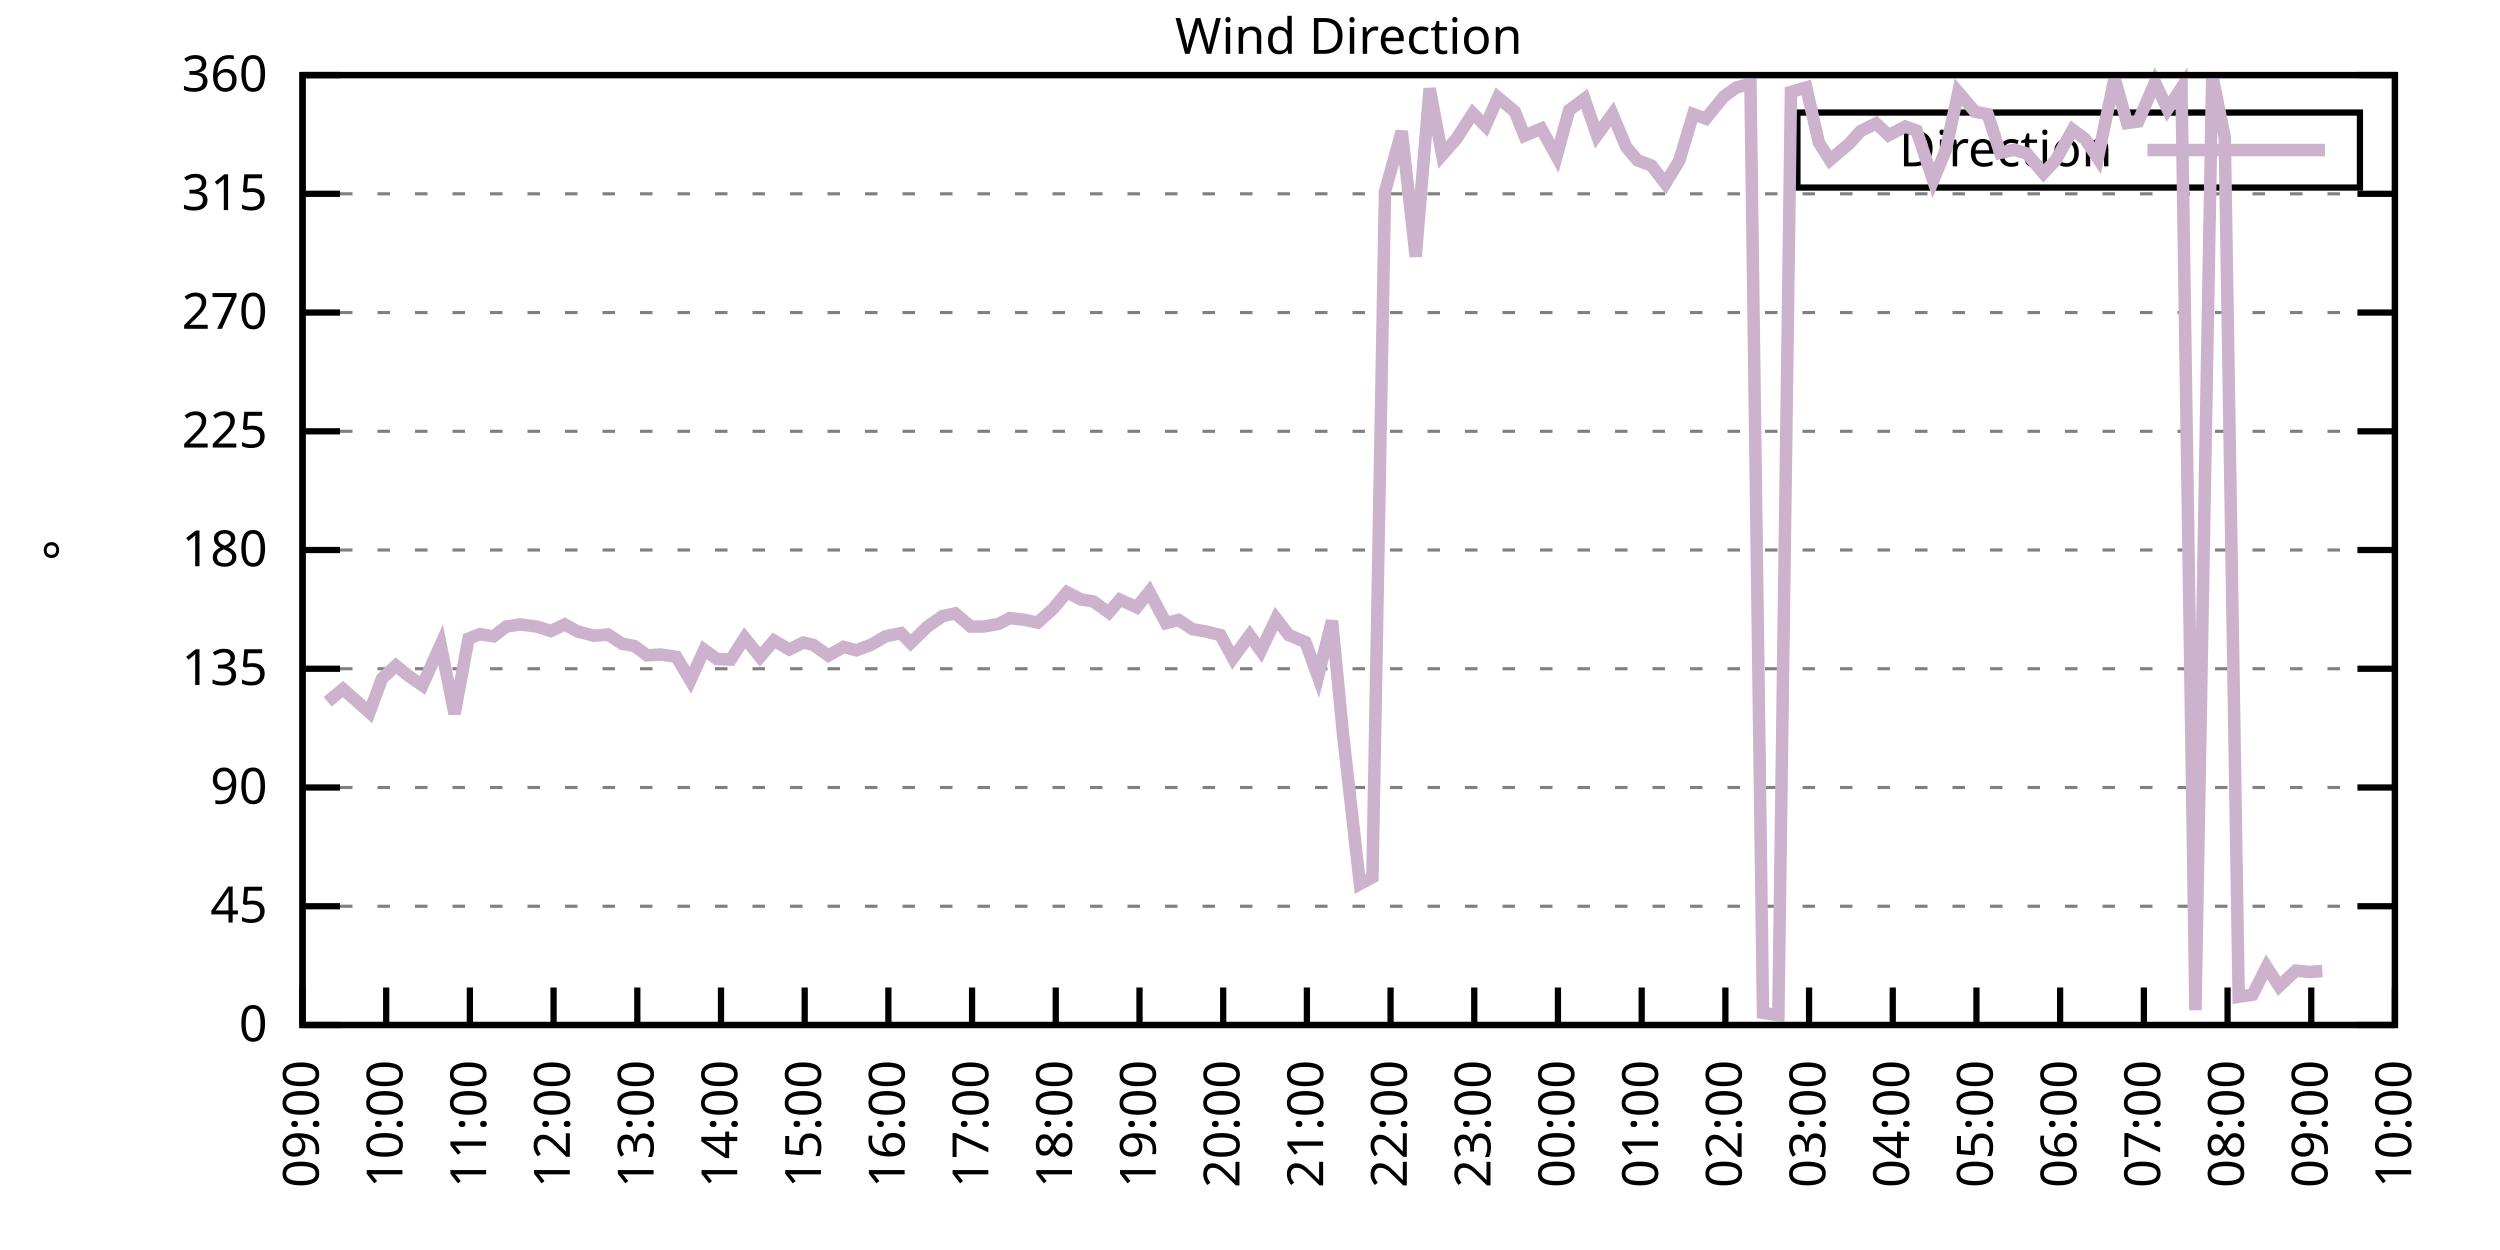
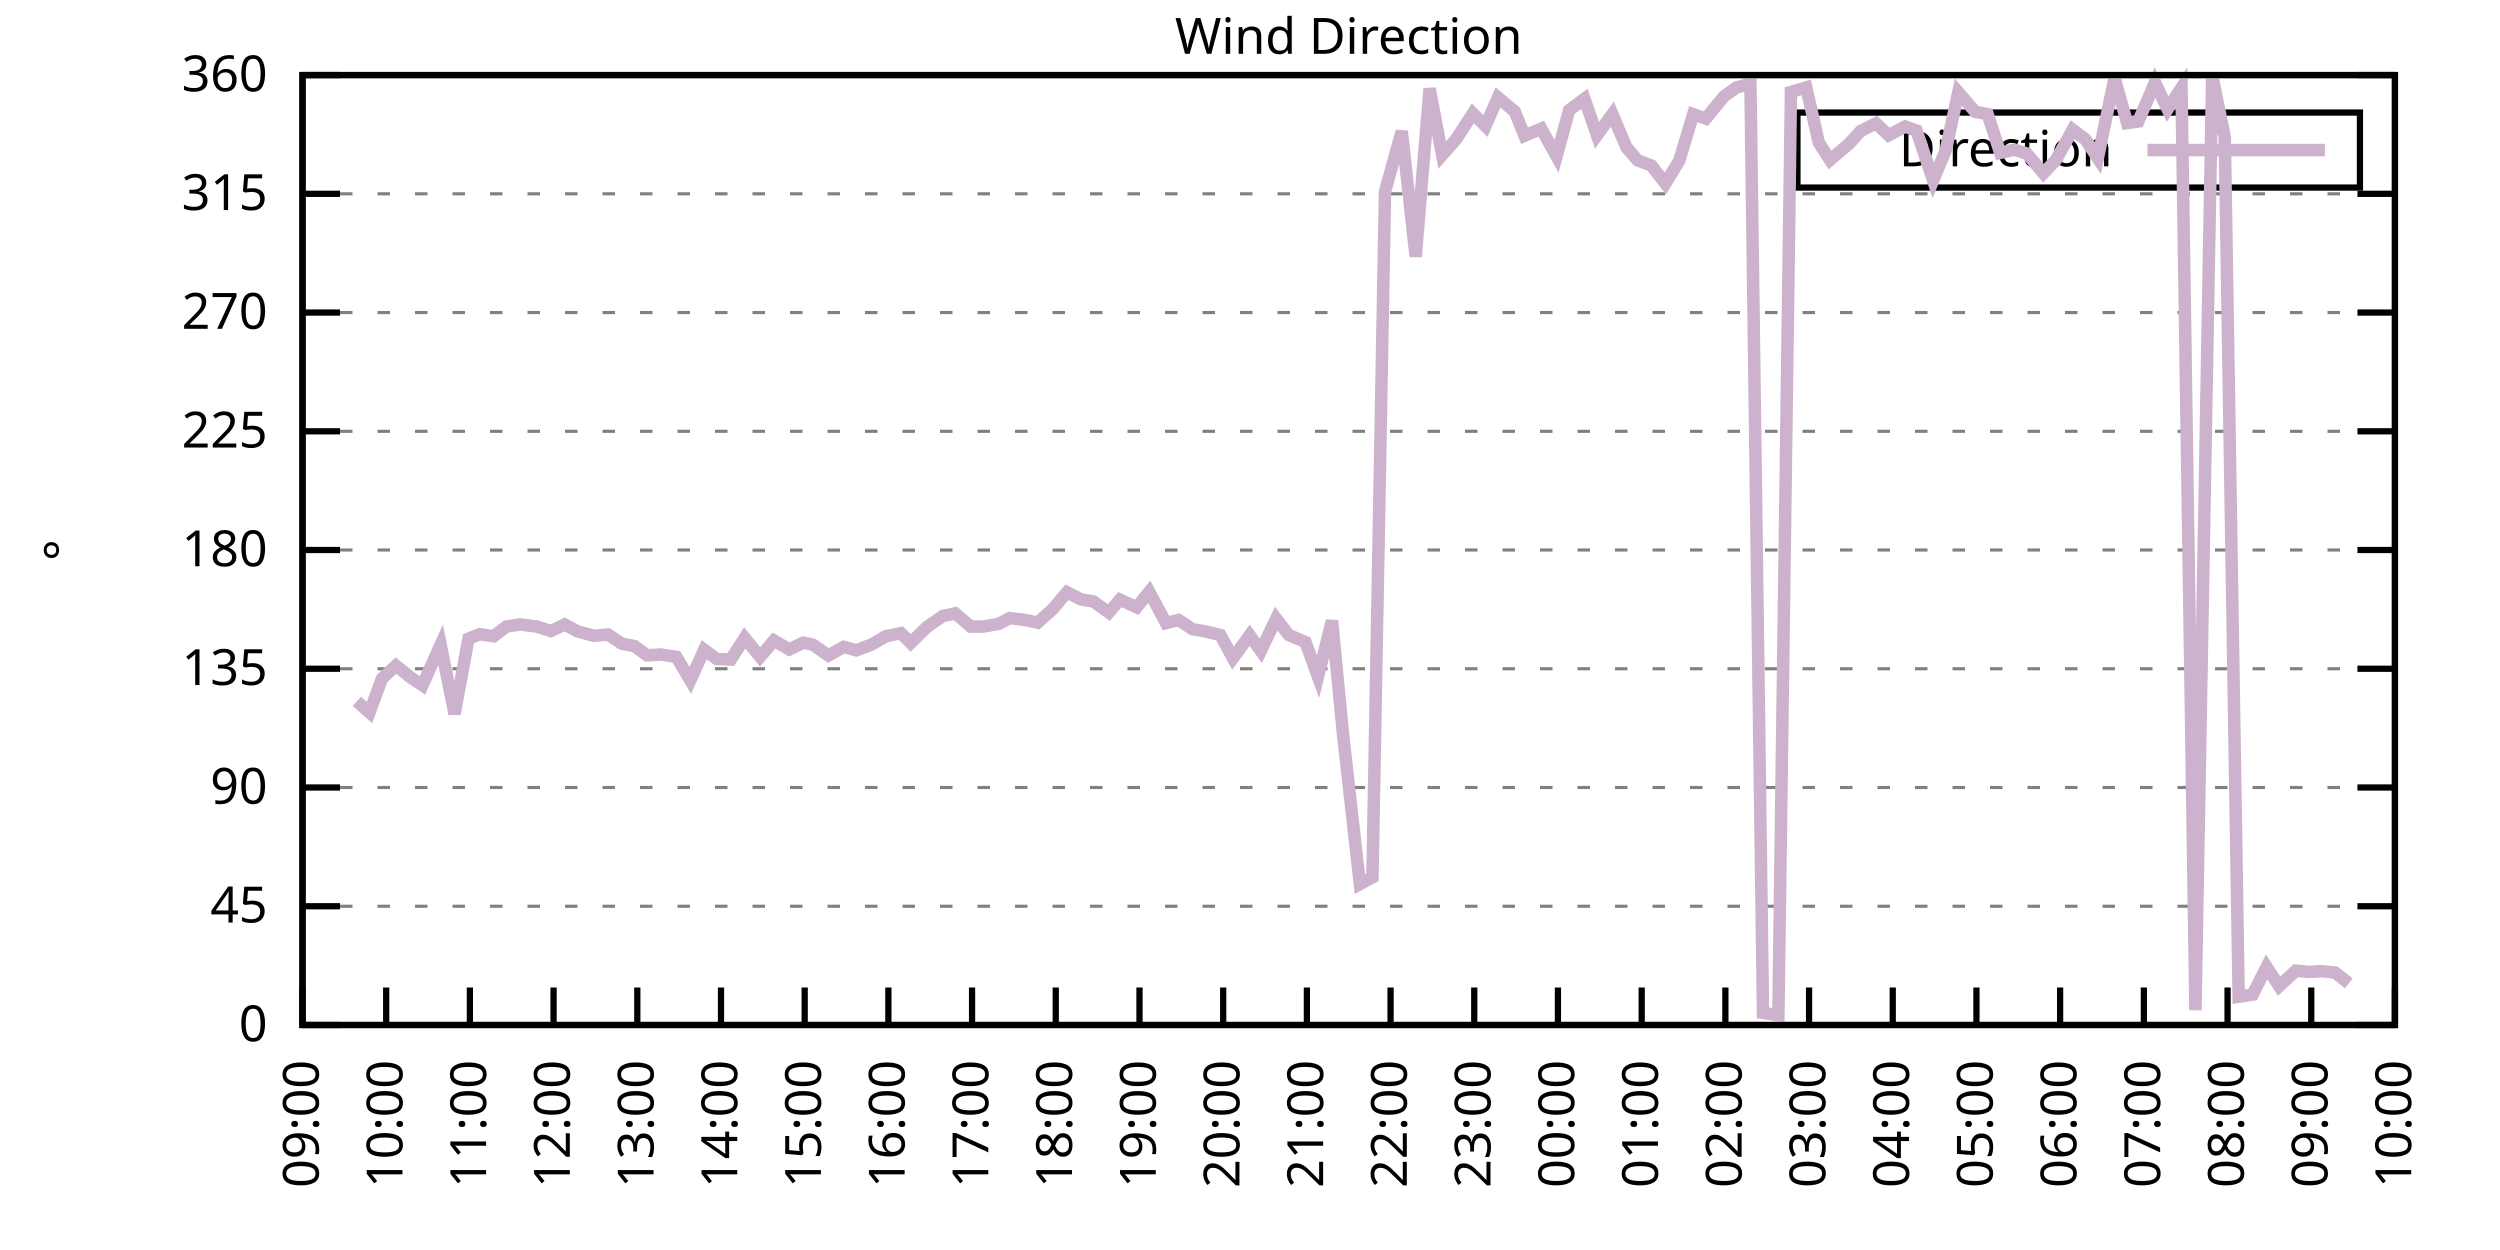
<svg xmlns="http://www.w3.org/2000/svg" xmlns:xlink="http://www.w3.org/1999/xlink" width="400" height="200" viewBox="0 0 400 200">
  <g id="gnuplot_canvas">
    <rect x="0" y="0" width="400" height="200" fill="none" />
    <defs>
      <circle id="gpDot" r="0.5" stroke-width="0.5" stroke="currentColor" />
      <path id="gpPt0" stroke-width="0.333" stroke="currentColor" d="M-1,0 h2 M0,-1 v2" />
      <path id="gpPt1" stroke-width="0.333" stroke="currentColor" d="M-1,-1 L1,1 M1,-1 L-1,1" />
      <path id="gpPt2" stroke-width="0.333" stroke="currentColor" d="M-1,0 L1,0 M0,-1 L0,1 M-1,-1 L1,1 M-1,1 L1,-1" />
      <rect id="gpPt3" stroke-width="0.333" stroke="currentColor" x="-1" y="-1" width="2" height="2" />
      <rect id="gpPt4" stroke-width="0.333" stroke="currentColor" fill="currentColor" x="-1" y="-1" width="2" height="2" />
      <circle id="gpPt5" stroke-width="0.333" stroke="currentColor" cx="0" cy="0" r="1" />
      <use xlink:href="#gpPt5" id="gpPt6" fill="currentColor" stroke="none" />
      <path id="gpPt7" stroke-width="0.333" stroke="currentColor" d="M0,-1.33 L-1.33,0.67 L1.33,0.67 z" />
      <use xlink:href="#gpPt7" id="gpPt8" fill="currentColor" stroke="none" />
      <use xlink:href="#gpPt7" id="gpPt9" stroke="currentColor" transform="rotate(180)" />
      <use xlink:href="#gpPt9" id="gpPt10" fill="currentColor" stroke="none" />
      <use xlink:href="#gpPt3" id="gpPt11" stroke="currentColor" transform="rotate(45)" />
      <use xlink:href="#gpPt11" id="gpPt12" fill="currentColor" stroke="none" />
      <path id="gpPt13" stroke-width="0.333" stroke="currentColor" d="M0,1.330 L1.265,0.411 L0.782,-1.067 L-0.782,-1.076 L-1.265,0.411 z" />
      <use xlink:href="#gpPt13" id="gpPt14" fill="currentColor" stroke="none" />
      <filter id="textbox" filterUnits="objectBoundingBox" x="0" y="0" height="1" width="1">
        <feFlood flood-color="white" flood-opacity="1" result="bgnd" />
        <feComposite in="SourceGraphic" in2="bgnd" operator="atop" />
      </filter>
      <filter id="greybox" filterUnits="objectBoundingBox" x="0" y="0" height="1" width="1">
        <feFlood flood-color="lightgrey" flood-opacity="1" result="grey" />
        <feComposite in="SourceGraphic" in2="grey" operator="atop" />
      </filter>
    </defs>
    <g fill="none" color="white" stroke="currentColor" stroke-width="1.00" stroke-linecap="butt" stroke-linejoin="miter">
</g>
    <g fill="none" color="black" stroke="currentColor" stroke-width="1.00" stroke-linecap="butt" stroke-linejoin="miter">
      <g stroke="none" shape-rendering="crispEdges">
        <polygon fill="rgb(255, 255, 255)" points="48.40,164.00 383.18,164.00 383.18,12.02 48.40,12.02 " />
      </g>
    </g>
    <g fill="none" color="black" stroke="currentColor" stroke-width="1.00" stroke-linecap="butt" stroke-linejoin="miter">
</g>
    <g fill="none" color="black" stroke="black" stroke-width="0.50" stroke-linecap="butt" stroke-linejoin="miter">
</g>
    <g fill="none" color="gray" stroke="currentColor" stroke-width="0.50" stroke-linecap="butt" stroke-linejoin="miter">
      <path stroke="gray" stroke-dasharray="2,4" class="gridline" d="M48.40,164.00 L383.19,164.00  " />
    </g>
    <g fill="none" color="gray" stroke="gray" stroke-width="1.00" stroke-linecap="butt" stroke-linejoin="miter">
</g>
    <g fill="none" color="black" stroke="currentColor" stroke-width="1.00" stroke-linecap="butt" stroke-linejoin="miter">
      <path stroke="black" d="M48.40,164.00 L54.40,164.00 M383.19,164.00 L377.19,164.00  " />
      <g transform="translate(42.80,166.60)" stroke="none" fill="black" font-family="Sans" font-size="8.00" text-anchor="end">
        <text>
          <tspan font-family="Sans"> 0</tspan>
        </text>
      </g>
    </g>
    <g fill="none" color="black" stroke="currentColor" stroke-width="1.00" stroke-linecap="butt" stroke-linejoin="miter">
</g>
    <g fill="none" color="black" stroke="black" stroke-width="0.50" stroke-linecap="butt" stroke-linejoin="miter">
</g>
    <g fill="none" color="gray" stroke="currentColor" stroke-width="0.50" stroke-linecap="butt" stroke-linejoin="miter">
      <path stroke="gray" stroke-dasharray="2,4" class="gridline" d="M48.40,145.00 L383.19,145.00  " />
    </g>
    <g fill="none" color="gray" stroke="gray" stroke-width="1.00" stroke-linecap="butt" stroke-linejoin="miter">
</g>
    <g fill="none" color="black" stroke="currentColor" stroke-width="1.00" stroke-linecap="butt" stroke-linejoin="miter">
      <path stroke="black" d="M48.40,145.00 L54.40,145.00 M383.19,145.00 L377.19,145.00  " />
      <g transform="translate(42.80,147.60)" stroke="none" fill="black" font-family="Sans" font-size="8.00" text-anchor="end">
        <text>
          <tspan font-family="Sans"> 45</tspan>
        </text>
      </g>
    </g>
    <g fill="none" color="black" stroke="currentColor" stroke-width="1.00" stroke-linecap="butt" stroke-linejoin="miter">
</g>
    <g fill="none" color="black" stroke="black" stroke-width="0.50" stroke-linecap="butt" stroke-linejoin="miter">
</g>
    <g fill="none" color="gray" stroke="currentColor" stroke-width="0.50" stroke-linecap="butt" stroke-linejoin="miter">
      <path stroke="gray" stroke-dasharray="2,4" class="gridline" d="M48.40,126.00 L383.19,126.00  " />
    </g>
    <g fill="none" color="gray" stroke="gray" stroke-width="1.00" stroke-linecap="butt" stroke-linejoin="miter">
</g>
    <g fill="none" color="black" stroke="currentColor" stroke-width="1.00" stroke-linecap="butt" stroke-linejoin="miter">
      <path stroke="black" d="M48.40,126.00 L54.40,126.00 M383.19,126.00 L377.19,126.00  " />
      <g transform="translate(42.80,128.60)" stroke="none" fill="black" font-family="Sans" font-size="8.00" text-anchor="end">
        <text>
          <tspan font-family="Sans"> 90</tspan>
        </text>
      </g>
    </g>
    <g fill="none" color="black" stroke="currentColor" stroke-width="1.00" stroke-linecap="butt" stroke-linejoin="miter">
</g>
    <g fill="none" color="black" stroke="black" stroke-width="0.50" stroke-linecap="butt" stroke-linejoin="miter">
</g>
    <g fill="none" color="gray" stroke="currentColor" stroke-width="0.50" stroke-linecap="butt" stroke-linejoin="miter">
      <path stroke="gray" stroke-dasharray="2,4" class="gridline" d="M48.40,107.00 L383.19,107.00  " />
    </g>
    <g fill="none" color="gray" stroke="gray" stroke-width="1.00" stroke-linecap="butt" stroke-linejoin="miter">
</g>
    <g fill="none" color="black" stroke="currentColor" stroke-width="1.00" stroke-linecap="butt" stroke-linejoin="miter">
      <path stroke="black" d="M48.40,107.00 L54.40,107.00 M383.19,107.00 L377.19,107.00  " />
      <g transform="translate(42.80,109.60)" stroke="none" fill="black" font-family="Sans" font-size="8.00" text-anchor="end">
        <text>
          <tspan font-family="Sans"> 135</tspan>
        </text>
      </g>
    </g>
    <g fill="none" color="black" stroke="currentColor" stroke-width="1.00" stroke-linecap="butt" stroke-linejoin="miter">
</g>
    <g fill="none" color="black" stroke="black" stroke-width="0.50" stroke-linecap="butt" stroke-linejoin="miter">
</g>
    <g fill="none" color="gray" stroke="currentColor" stroke-width="0.50" stroke-linecap="butt" stroke-linejoin="miter">
      <path stroke="gray" stroke-dasharray="2,4" class="gridline" d="M48.40,88.00 L383.19,88.00  " />
    </g>
    <g fill="none" color="gray" stroke="gray" stroke-width="1.00" stroke-linecap="butt" stroke-linejoin="miter">
</g>
    <g fill="none" color="black" stroke="currentColor" stroke-width="1.00" stroke-linecap="butt" stroke-linejoin="miter">
      <path stroke="black" d="M48.40,88.00 L54.40,88.00 M383.19,88.00 L377.19,88.00  " />
      <g transform="translate(42.80,90.60)" stroke="none" fill="black" font-family="Sans" font-size="8.00" text-anchor="end">
        <text>
          <tspan font-family="Sans"> 180</tspan>
        </text>
      </g>
    </g>
    <g fill="none" color="black" stroke="currentColor" stroke-width="1.00" stroke-linecap="butt" stroke-linejoin="miter">
</g>
    <g fill="none" color="black" stroke="black" stroke-width="0.50" stroke-linecap="butt" stroke-linejoin="miter">
</g>
    <g fill="none" color="gray" stroke="currentColor" stroke-width="0.50" stroke-linecap="butt" stroke-linejoin="miter">
      <path stroke="gray" stroke-dasharray="2,4" class="gridline" d="M48.40,69.01 L383.19,69.01  " />
    </g>
    <g fill="none" color="gray" stroke="gray" stroke-width="1.00" stroke-linecap="butt" stroke-linejoin="miter">
</g>
    <g fill="none" color="black" stroke="currentColor" stroke-width="1.00" stroke-linecap="butt" stroke-linejoin="miter">
      <path stroke="black" d="M48.40,69.01 L54.40,69.01 M383.19,69.01 L377.19,69.01  " />
      <g transform="translate(42.80,71.61)" stroke="none" fill="black" font-family="Sans" font-size="8.00" text-anchor="end">
        <text>
          <tspan font-family="Sans"> 225</tspan>
        </text>
      </g>
    </g>
    <g fill="none" color="black" stroke="currentColor" stroke-width="1.00" stroke-linecap="butt" stroke-linejoin="miter">
</g>
    <g fill="none" color="black" stroke="black" stroke-width="0.50" stroke-linecap="butt" stroke-linejoin="miter">
</g>
    <g fill="none" color="gray" stroke="currentColor" stroke-width="0.50" stroke-linecap="butt" stroke-linejoin="miter">
      <path stroke="gray" stroke-dasharray="2,4" class="gridline" d="M48.40,50.01 L383.19,50.01  " />
    </g>
    <g fill="none" color="gray" stroke="gray" stroke-width="1.00" stroke-linecap="butt" stroke-linejoin="miter">
</g>
    <g fill="none" color="black" stroke="currentColor" stroke-width="1.00" stroke-linecap="butt" stroke-linejoin="miter">
      <path stroke="black" d="M48.40,50.01 L54.40,50.01 M383.19,50.01 L377.19,50.01  " />
      <g transform="translate(42.80,52.61)" stroke="none" fill="black" font-family="Sans" font-size="8.00" text-anchor="end">
        <text>
          <tspan font-family="Sans"> 270</tspan>
        </text>
      </g>
    </g>
    <g fill="none" color="black" stroke="currentColor" stroke-width="1.00" stroke-linecap="butt" stroke-linejoin="miter">
</g>
    <g fill="none" color="black" stroke="black" stroke-width="0.50" stroke-linecap="butt" stroke-linejoin="miter">
</g>
    <g fill="none" color="gray" stroke="currentColor" stroke-width="0.50" stroke-linecap="butt" stroke-linejoin="miter">
      <path stroke="gray" stroke-dasharray="2,4" class="gridline" d="M48.40,31.01 L383.19,31.01  " />
    </g>
    <g fill="none" color="gray" stroke="gray" stroke-width="1.00" stroke-linecap="butt" stroke-linejoin="miter">
</g>
    <g fill="none" color="black" stroke="currentColor" stroke-width="1.00" stroke-linecap="butt" stroke-linejoin="miter">
      <path stroke="black" d="M48.40,31.01 L54.40,31.01 M383.19,31.01 L377.19,31.01  " />
      <g transform="translate(42.80,33.61)" stroke="none" fill="black" font-family="Sans" font-size="8.00" text-anchor="end">
        <text>
          <tspan font-family="Sans"> 315</tspan>
        </text>
      </g>
    </g>
    <g fill="none" color="black" stroke="currentColor" stroke-width="1.00" stroke-linecap="butt" stroke-linejoin="miter">
</g>
    <g fill="none" color="black" stroke="black" stroke-width="0.50" stroke-linecap="butt" stroke-linejoin="miter">
</g>
    <g fill="none" color="gray" stroke="currentColor" stroke-width="0.50" stroke-linecap="butt" stroke-linejoin="miter">
      <path stroke="gray" stroke-dasharray="2,4" class="gridline" d="M48.40,12.01 L383.19,12.01  " />
    </g>
    <g fill="none" color="gray" stroke="gray" stroke-width="1.00" stroke-linecap="butt" stroke-linejoin="miter">
</g>
    <g fill="none" color="black" stroke="currentColor" stroke-width="1.00" stroke-linecap="butt" stroke-linejoin="miter">
      <path stroke="black" d="M48.40,12.01 L54.40,12.01 M383.19,12.01 L377.19,12.01  " />
      <g transform="translate(42.80,14.61)" stroke="none" fill="black" font-family="Sans" font-size="8.00" text-anchor="end">
        <text>
          <tspan font-family="Sans"> 360</tspan>
        </text>
      </g>
    </g>
    <g fill="none" color="black" stroke="currentColor" stroke-width="1.00" stroke-linecap="butt" stroke-linejoin="miter">
      <path stroke="black" d="M48.40,164.00 L48.40,158.00  " />
      <g transform="translate(51.00,169.60) rotate(270.00)" stroke="none" fill="black" font-family="Sans" font-size="8.00" text-anchor="end">
        <text>
          <tspan font-family="Sans">09:00</tspan>
        </text>
      </g>
    </g>
    <g fill="none" color="black" stroke="currentColor" stroke-width="1.00" stroke-linecap="butt" stroke-linejoin="miter">
      <path stroke="black" d="M61.79,164.00 L61.79,158.00  " />
      <g transform="translate(64.39,169.60) rotate(270.00)" stroke="none" fill="black" font-family="Sans" font-size="8.00" text-anchor="end">
        <text>
          <tspan font-family="Sans">10:00</tspan>
        </text>
      </g>
    </g>
    <g fill="none" color="black" stroke="currentColor" stroke-width="1.00" stroke-linecap="butt" stroke-linejoin="miter">
      <path stroke="black" d="M75.18,164.00 L75.18,158.00  " />
      <g transform="translate(77.78,169.60) rotate(270.00)" stroke="none" fill="black" font-family="Sans" font-size="8.00" text-anchor="end">
        <text>
          <tspan font-family="Sans">11:00</tspan>
        </text>
      </g>
    </g>
    <g fill="none" color="black" stroke="currentColor" stroke-width="1.00" stroke-linecap="butt" stroke-linejoin="miter">
      <path stroke="black" d="M88.57,164.00 L88.57,158.00  " />
      <g transform="translate(91.17,169.60) rotate(270.00)" stroke="none" fill="black" font-family="Sans" font-size="8.00" text-anchor="end">
        <text>
          <tspan font-family="Sans">12:00</tspan>
        </text>
      </g>
    </g>
    <g fill="none" color="black" stroke="currentColor" stroke-width="1.00" stroke-linecap="butt" stroke-linejoin="miter">
      <path stroke="black" d="M101.97,164.00 L101.97,158.00  " />
      <g transform="translate(104.57,169.60) rotate(270.00)" stroke="none" fill="black" font-family="Sans" font-size="8.00" text-anchor="end">
        <text>
          <tspan font-family="Sans">13:00</tspan>
        </text>
      </g>
    </g>
    <g fill="none" color="black" stroke="currentColor" stroke-width="1.00" stroke-linecap="butt" stroke-linejoin="miter">
      <path stroke="black" d="M115.36,164.00 L115.36,158.00  " />
      <g transform="translate(117.96,169.60) rotate(270.00)" stroke="none" fill="black" font-family="Sans" font-size="8.00" text-anchor="end">
        <text>
          <tspan font-family="Sans">14:00</tspan>
        </text>
      </g>
    </g>
    <g fill="none" color="black" stroke="currentColor" stroke-width="1.00" stroke-linecap="butt" stroke-linejoin="miter">
      <path stroke="black" d="M128.75,164.00 L128.75,158.00  " />
      <g transform="translate(131.35,169.60) rotate(270.00)" stroke="none" fill="black" font-family="Sans" font-size="8.00" text-anchor="end">
        <text>
          <tspan font-family="Sans">15:00</tspan>
        </text>
      </g>
    </g>
    <g fill="none" color="black" stroke="currentColor" stroke-width="1.00" stroke-linecap="butt" stroke-linejoin="miter">
      <path stroke="black" d="M142.14,164.00 L142.14,158.00  " />
      <g transform="translate(144.74,169.60) rotate(270.00)" stroke="none" fill="black" font-family="Sans" font-size="8.00" text-anchor="end">
        <text>
          <tspan font-family="Sans">16:00</tspan>
        </text>
      </g>
    </g>
    <g fill="none" color="black" stroke="currentColor" stroke-width="1.00" stroke-linecap="butt" stroke-linejoin="miter">
      <path stroke="black" d="M155.53,164.00 L155.53,158.00  " />
      <g transform="translate(158.13,169.60) rotate(270.00)" stroke="none" fill="black" font-family="Sans" font-size="8.00" text-anchor="end">
        <text>
          <tspan font-family="Sans">17:00</tspan>
        </text>
      </g>
    </g>
    <g fill="none" color="black" stroke="currentColor" stroke-width="1.00" stroke-linecap="butt" stroke-linejoin="miter">
      <path stroke="black" d="M168.92,164.00 L168.92,158.00  " />
      <g transform="translate(171.52,169.60) rotate(270.00)" stroke="none" fill="black" font-family="Sans" font-size="8.00" text-anchor="end">
        <text>
          <tspan font-family="Sans">18:00</tspan>
        </text>
      </g>
    </g>
    <g fill="none" color="black" stroke="currentColor" stroke-width="1.00" stroke-linecap="butt" stroke-linejoin="miter">
      <path stroke="black" d="M182.32,164.00 L182.32,158.00  " />
      <g transform="translate(184.92,169.60) rotate(270.00)" stroke="none" fill="black" font-family="Sans" font-size="8.00" text-anchor="end">
        <text>
          <tspan font-family="Sans">19:00</tspan>
        </text>
      </g>
    </g>
    <g fill="none" color="black" stroke="currentColor" stroke-width="1.00" stroke-linecap="butt" stroke-linejoin="miter">
      <path stroke="black" d="M195.71,164.00 L195.71,158.00  " />
      <g transform="translate(198.31,169.60) rotate(270.00)" stroke="none" fill="black" font-family="Sans" font-size="8.00" text-anchor="end">
        <text>
          <tspan font-family="Sans">20:00</tspan>
        </text>
      </g>
    </g>
    <g fill="none" color="black" stroke="currentColor" stroke-width="1.00" stroke-linecap="butt" stroke-linejoin="miter">
      <path stroke="black" d="M209.10,164.00 L209.10,158.00  " />
      <g transform="translate(211.70,169.60) rotate(270.00)" stroke="none" fill="black" font-family="Sans" font-size="8.00" text-anchor="end">
        <text>
          <tspan font-family="Sans">21:00</tspan>
        </text>
      </g>
    </g>
    <g fill="none" color="black" stroke="currentColor" stroke-width="1.00" stroke-linecap="butt" stroke-linejoin="miter">
      <path stroke="black" d="M222.49,164.00 L222.49,158.00  " />
      <g transform="translate(225.09,169.60) rotate(270.00)" stroke="none" fill="black" font-family="Sans" font-size="8.00" text-anchor="end">
        <text>
          <tspan font-family="Sans">22:00</tspan>
        </text>
      </g>
    </g>
    <g fill="none" color="black" stroke="currentColor" stroke-width="1.00" stroke-linecap="butt" stroke-linejoin="miter">
      <path stroke="black" d="M235.88,164.00 L235.88,158.00  " />
      <g transform="translate(238.48,169.60) rotate(270.00)" stroke="none" fill="black" font-family="Sans" font-size="8.00" text-anchor="end">
        <text>
          <tspan font-family="Sans">23:00</tspan>
        </text>
      </g>
    </g>
    <g fill="none" color="black" stroke="currentColor" stroke-width="1.00" stroke-linecap="butt" stroke-linejoin="miter">
      <path stroke="black" d="M249.27,164.00 L249.27,158.00  " />
      <g transform="translate(251.87,169.60) rotate(270.00)" stroke="none" fill="black" font-family="Sans" font-size="8.00" text-anchor="end">
        <text>
          <tspan font-family="Sans">00:00</tspan>
        </text>
      </g>
    </g>
    <g fill="none" color="black" stroke="currentColor" stroke-width="1.00" stroke-linecap="butt" stroke-linejoin="miter">
      <path stroke="black" d="M262.67,164.00 L262.67,158.00  " />
      <g transform="translate(265.27,169.60) rotate(270.00)" stroke="none" fill="black" font-family="Sans" font-size="8.00" text-anchor="end">
        <text>
          <tspan font-family="Sans">01:00</tspan>
        </text>
      </g>
    </g>
    <g fill="none" color="black" stroke="currentColor" stroke-width="1.00" stroke-linecap="butt" stroke-linejoin="miter">
      <path stroke="black" d="M276.06,164.00 L276.06,158.00  " />
      <g transform="translate(278.66,169.60) rotate(270.00)" stroke="none" fill="black" font-family="Sans" font-size="8.00" text-anchor="end">
        <text>
          <tspan font-family="Sans">02:00</tspan>
        </text>
      </g>
    </g>
    <g fill="none" color="black" stroke="currentColor" stroke-width="1.00" stroke-linecap="butt" stroke-linejoin="miter">
      <path stroke="black" d="M289.45,164.00 L289.45,158.00  " />
      <g transform="translate(292.05,169.60) rotate(270.00)" stroke="none" fill="black" font-family="Sans" font-size="8.00" text-anchor="end">
        <text>
          <tspan font-family="Sans">03:00</tspan>
        </text>
      </g>
    </g>
    <g fill="none" color="black" stroke="currentColor" stroke-width="1.00" stroke-linecap="butt" stroke-linejoin="miter">
      <path stroke="black" d="M302.84,164.00 L302.84,158.00  " />
      <g transform="translate(305.44,169.60) rotate(270.00)" stroke="none" fill="black" font-family="Sans" font-size="8.00" text-anchor="end">
        <text>
          <tspan font-family="Sans">04:00</tspan>
        </text>
      </g>
    </g>
    <g fill="none" color="black" stroke="currentColor" stroke-width="1.00" stroke-linecap="butt" stroke-linejoin="miter">
      <path stroke="black" d="M316.23,164.00 L316.23,158.00  " />
      <g transform="translate(318.83,169.60) rotate(270.00)" stroke="none" fill="black" font-family="Sans" font-size="8.00" text-anchor="end">
        <text>
          <tspan font-family="Sans">05:00</tspan>
        </text>
      </g>
    </g>
    <g fill="none" color="black" stroke="currentColor" stroke-width="1.00" stroke-linecap="butt" stroke-linejoin="miter">
      <path stroke="black" d="M329.62,164.00 L329.62,158.00  " />
      <g transform="translate(332.22,169.60) rotate(270.00)" stroke="none" fill="black" font-family="Sans" font-size="8.00" text-anchor="end">
        <text>
          <tspan font-family="Sans">06:00</tspan>
        </text>
      </g>
    </g>
    <g fill="none" color="black" stroke="currentColor" stroke-width="1.00" stroke-linecap="butt" stroke-linejoin="miter">
      <path stroke="black" d="M343.02,164.00 L343.02,158.00  " />
      <g transform="translate(345.62,169.60) rotate(270.00)" stroke="none" fill="black" font-family="Sans" font-size="8.00" text-anchor="end">
        <text>
          <tspan font-family="Sans">07:00</tspan>
        </text>
      </g>
    </g>
    <g fill="none" color="black" stroke="currentColor" stroke-width="1.00" stroke-linecap="butt" stroke-linejoin="miter">
      <path stroke="black" d="M356.41,164.00 L356.41,158.00  " />
      <g transform="translate(359.01,169.60) rotate(270.00)" stroke="none" fill="black" font-family="Sans" font-size="8.00" text-anchor="end">
        <text>
          <tspan font-family="Sans">08:00</tspan>
        </text>
      </g>
    </g>
    <g fill="none" color="black" stroke="currentColor" stroke-width="1.00" stroke-linecap="butt" stroke-linejoin="miter">
      <path stroke="black" d="M369.80,164.00 L369.80,158.00  " />
      <g transform="translate(372.40,169.60) rotate(270.00)" stroke="none" fill="black" font-family="Sans" font-size="8.00" text-anchor="end">
        <text>
          <tspan font-family="Sans">09:00</tspan>
        </text>
      </g>
    </g>
    <g fill="none" color="black" stroke="currentColor" stroke-width="1.00" stroke-linecap="butt" stroke-linejoin="miter">
      <path stroke="black" d="M383.19,164.00 L383.19,158.00  " />
      <g transform="translate(385.79,169.60) rotate(270.00)" stroke="none" fill="black" font-family="Sans" font-size="8.00" text-anchor="end">
        <text>
          <tspan font-family="Sans">10:00</tspan>
        </text>
      </g>
    </g>
    <g fill="none" color="black" stroke="currentColor" stroke-width="1.00" stroke-linecap="butt" stroke-linejoin="miter">
</g>
    <g fill="none" color="black" stroke="currentColor" stroke-width="1.00" stroke-linecap="butt" stroke-linejoin="miter">
      <path stroke="black" d="M48.40,12.01 L48.40,164.00 L383.19,164.00 L383.19,12.01 L48.40,12.01 Z  " />
    </g>
    <g fill="none" color="black" stroke="currentColor" stroke-width="1.00" stroke-linecap="butt" stroke-linejoin="miter">
</g>
    <g fill="none" color="black" stroke="currentColor" stroke-width="1.00" stroke-linecap="butt" stroke-linejoin="miter">
      <path stroke="black" d="M287.59,30.01 L287.59,18.01 L377.59,18.01 L377.59,30.01 L287.59,30.01 Z  " />
    </g>
    <g id="Wind_direction_plot_1">
      <g fill="none" color="white" stroke="black" stroke-width="2.00" stroke-linecap="butt" stroke-linejoin="miter">
</g>
      <g fill="none" color="black" stroke="currentColor" stroke-width="2.00" stroke-linecap="butt" stroke-linejoin="miter">
        <g transform="translate(337.99,26.61)" stroke="none" fill="black" font-family="Sans" font-size="8.00" text-anchor="end">
          <text>
            <tspan font-family="Sans">Direction</tspan>
          </text>
        </g>
      </g>
      <g fill="none" color="black" stroke="currentColor" stroke-width="2.00" stroke-linecap="butt" stroke-linejoin="miter">
-         <path stroke="rgb(204, 178, 204)" d="M343.59,24.01 L371.99,24.01 M52.42,112.28 L54.87,110.25 L57.10,112.20 L59.11,114.01 L61.12,108.57 L63.35,106.50   L65.59,108.31 L67.59,109.66 L70.50,103.16 L72.73,114.22 L74.96,102.19 L76.75,101.47 L78.98,101.81 L80.99,100.25   L83.22,99.91 L85.90,100.25 L88.13,100.97 L90.36,99.91 L92.37,101.01 L95.05,101.73 L97.28,101.52 L99.51,102.99   L101.52,103.37 L103.53,104.85 L105.76,104.72 L108.22,105.10 L110.45,108.86 L112.68,103.96 L114.69,105.44 L116.92,105.53   L119.15,102.06 L121.61,105.10 L123.84,102.49 L126.29,103.92 L128.53,102.82 L130.09,103.16 L132.54,104.89 L135.00,103.50   L137.01,104.05 L139.46,103.12 L141.69,101.81 L144.15,101.30 L145.71,102.87 L148.39,100.25 L150.85,98.56 L152.85,98.14   L155.31,100.25 L157.32,100.25 L159.77,99.83 L161.56,98.90 L164.01,99.19 L166.02,99.62 L168.48,97.42 L170.71,94.76   L172.94,95.90 L174.95,96.24 L177.41,98.01 L179.19,95.94 L181.87,97.17 L183.88,94.68 L186.56,99.70 L188.57,99.19   L190.80,100.67 L192.81,101.01 L195.26,101.60 L197.27,105.31 L199.95,101.64 L201.73,104.13 L204.19,98.98 L206.20,101.60   L208.88,102.74 L210.88,108.27 L213.12,99.32 L214.90,117.64 L217.58,141.45 L219.59,140.36 L221.60,30.67 L224.28,21.00   L226.51,41.06 L228.74,14.16 L230.75,24.80 L232.98,22.27 L235.66,18.13 L237.67,20.16 L239.68,15.60 L242.36,17.84   L243.92,21.72 L246.60,20.58 L249.05,25.01 L251.06,17.63 L253.51,15.81 L255.52,21.64 L257.98,18.26 L260.21,23.54   L262.00,25.65 L264.23,26.49 L266.46,29.36 L268.69,25.69 L270.92,18.26 L272.93,18.98 L275.83,15.43 L277.84,13.99   L280.07,13.40 L282.08,162.06 L284.54,162.44 L286.55,14.71 L289.00,13.99 L291.01,22.82 L292.80,25.60 L295.92,22.94   L297.71,20.96 L300.16,19.74 L302.17,21.64 L304.85,20.24 L306.63,20.88 L309.31,28.86 L311.32,24.04 L313.33,14.75   L316.01,17.88 L318.02,18.26 L320.03,24.46 L322.26,23.96 L324.27,24.55 L326.95,27.72 L328.95,25.60 L331.63,20.75   L333.64,22.27 L335.65,25.31 L338.33,12.47 L340.34,19.69 L342.12,19.44 L344.80,13.19 L346.81,17.46 L349.04,14.04   L351.27,161.64 L353.95,12.09 L355.96,21.93 L358.19,159.48 L360.42,159.14 L362.66,154.71 L364.66,157.79 L367.34,155.30   L369.35,155.51 L371.58,155.39  " />
+         <path stroke="rgb(204, 178, 204)" d="M343.59,24.01 L371.99,24.01 M57.10,112.20 L59.11,114.01 L61.12,108.57 L63.35,106.50 L65.59,108.31 L67.59,109.66   L70.50,103.16 L72.73,114.22 L74.96,102.19 L76.75,101.47 L78.98,101.81 L80.99,100.25 L83.22,99.91 L85.90,100.25   L88.13,100.97 L90.36,99.91 L92.37,101.01 L95.05,101.73 L97.28,101.52 L99.51,102.99 L101.52,103.37 L103.53,104.85   L105.76,104.72 L108.22,105.10 L110.45,108.86 L112.68,103.96 L114.69,105.44 L116.92,105.53 L119.15,102.06 L121.61,105.10   L123.84,102.49 L126.29,103.92 L128.53,102.82 L130.09,103.16 L132.54,104.89 L135.00,103.50 L137.01,104.05 L139.46,103.12   L141.69,101.81 L144.15,101.30 L145.71,102.87 L148.39,100.25 L150.85,98.56 L152.85,98.14 L155.31,100.25 L157.32,100.25   L159.77,99.83 L161.56,98.90 L164.01,99.19 L166.02,99.62 L168.48,97.42 L170.71,94.76 L172.94,95.90 L174.95,96.24   L177.41,98.01 L179.19,95.94 L181.87,97.17 L183.88,94.68 L186.56,99.70 L188.57,99.19 L190.80,100.67 L192.81,101.01   L195.26,101.60 L197.27,105.31 L199.95,101.64 L201.73,104.13 L204.19,98.98 L206.20,101.60 L208.88,102.74 L210.88,108.27   L213.12,99.32 L214.90,117.64 L217.58,141.45 L219.59,140.36 L221.60,30.67 L224.28,21.00 L226.51,41.06 L228.74,14.16   L230.75,24.80 L232.98,22.27 L235.66,18.13 L237.67,20.16 L239.68,15.60 L242.36,17.84 L243.92,21.72 L246.60,20.58   L249.05,25.01 L251.06,17.63 L253.51,15.81 L255.52,21.64 L257.98,18.26 L260.21,23.54 L262.00,25.65 L264.23,26.49   L266.46,29.36 L268.69,25.69 L270.92,18.26 L272.93,18.98 L275.83,15.43 L277.84,13.99 L280.07,13.40 L282.08,162.06   L284.54,162.44 L286.55,14.71 L289.00,13.99 L291.01,22.82 L292.80,25.60 L295.92,22.94 L297.71,20.96 L300.16,19.74   L302.17,21.64 L304.85,20.24 L306.63,20.88 L309.31,28.86 L311.32,24.04 L313.33,14.75 L316.01,17.88 L318.02,18.26   L320.03,24.46 L322.26,23.96 L324.27,24.55 L326.95,27.72 L328.95,25.60 L331.63,20.75 L333.64,22.27 L335.65,25.31   L338.33,12.47 L340.34,19.69 L342.12,19.44 L344.80,13.19 L346.81,17.46 L349.04,14.04 L351.27,161.64 L353.95,12.09   L355.96,21.93 L358.19,159.48 L360.42,159.14 L362.66,154.71 L364.66,157.79 L367.34,155.30 L369.35,155.51 L371.58,155.39   L373.59,155.60 L375.82,157.33  " />
      </g>
    </g>
    <g fill="none" color="black" stroke="currentColor" stroke-width="2.00" stroke-linecap="butt" stroke-linejoin="miter">
</g>
    <g fill="none" color="black" stroke="black" stroke-width="1.00" stroke-linecap="butt" stroke-linejoin="miter">
</g>
    <g fill="none" color="black" stroke="currentColor" stroke-width="1.00" stroke-linecap="butt" stroke-linejoin="miter">
      <path stroke="black" d="M48.40,12.01 L48.40,164.00 L383.19,164.00 L383.19,12.01 L48.40,12.01 Z  " />
      <g transform="translate(12.80,88.01) rotate(270.00)" stroke="none" fill="black" font-family="Sans" font-size="8.00" text-anchor="middle">
        <text>
          <tspan font-family="Sans">°</tspan>
        </text>
      </g>
    </g>
    <g fill="none" color="black" stroke="currentColor" stroke-width="1.00" stroke-linecap="butt" stroke-linejoin="miter">
</g>
    <g fill="none" color="black" stroke="currentColor" stroke-width="1.00" stroke-linecap="butt" stroke-linejoin="miter">
      <g transform="translate(215.79,8.61)" stroke="none" fill="black" font-family="Sans" font-size="8.00" text-anchor="middle">
        <text>
          <tspan font-family="Sans">Wind Direction</tspan>
        </text>
      </g>
    </g>
    <g fill="none" color="black" stroke="currentColor" stroke-width="1.00" stroke-linecap="butt" stroke-linejoin="miter">
</g>
  </g>
</svg>
